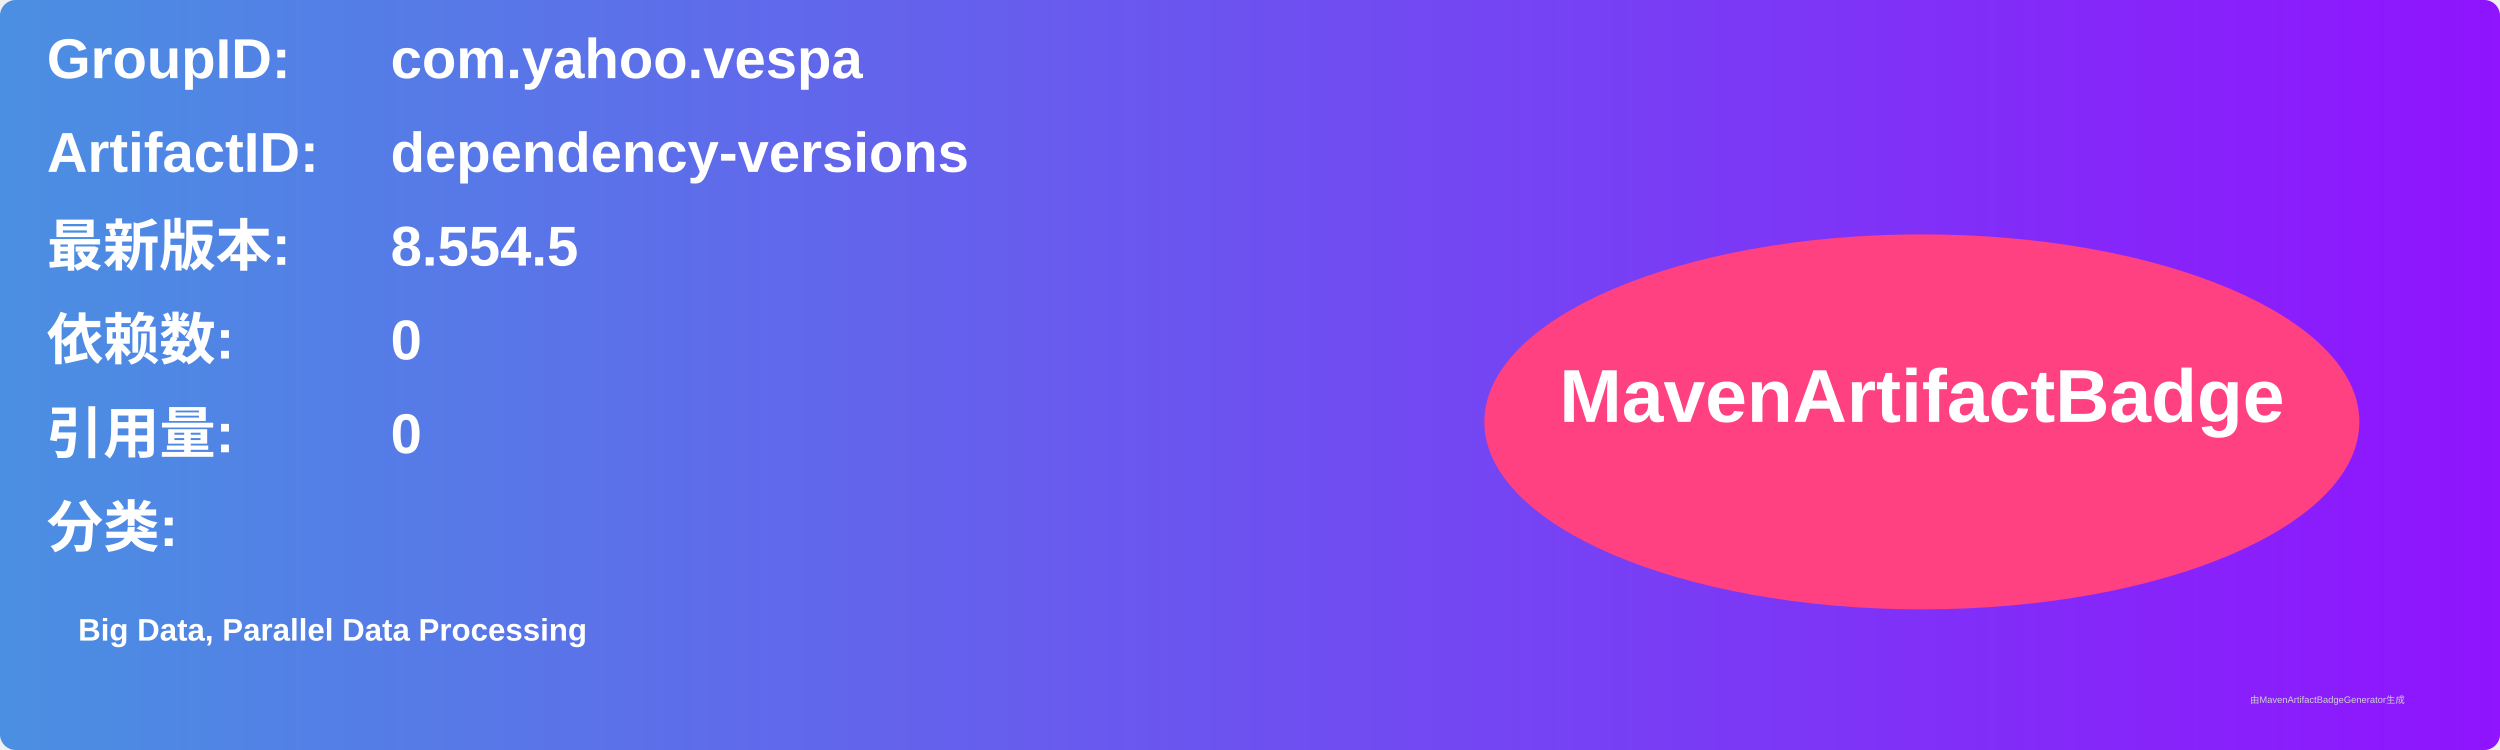
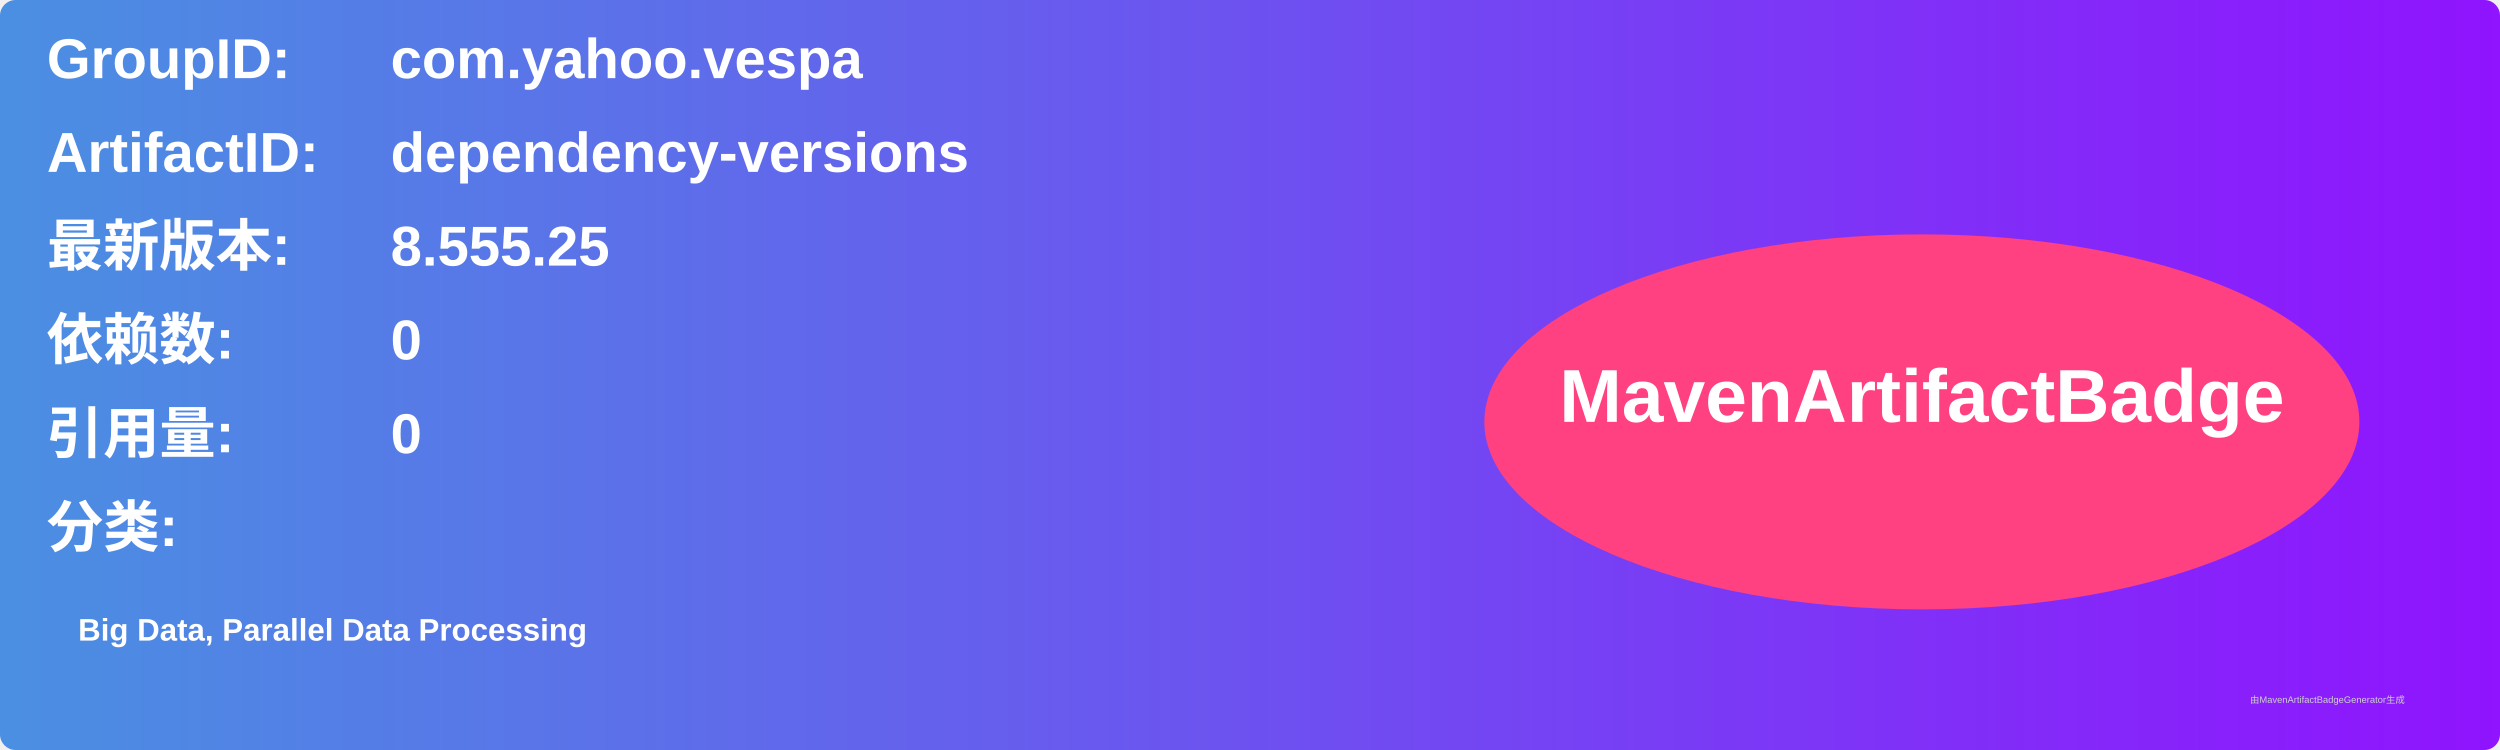
<svg xmlns="http://www.w3.org/2000/svg" width="800" height="240" viewBox="0 0 800 240">
  <linearGradient id="grad" x1="0%" y1="0%" x2="100%" y2="0%">
    <stop offset="0%" stop-color="#4a90e2" />
    <stop offset="100%" stop-color="#9013fe" />
  </linearGradient>
  <rect width="100%" height="100%" rx="5" ry="5" fill="url(#grad)" />
  <g transform="translate(15, 15)">
    <text x="0" y="10" font-family="Arial" font-size="18" fill="white" font-weight="bold" width="260">GroupID:</text>
    <text x="110" y="10" font-family="Arial" font-size="18" fill="white" font-weight="bold" width="460">com.yahoo.vespa</text>
    <text x="0" y="40" font-family="Arial" font-size="18" fill="white" font-weight="bold" width="260">ArtifactID:</text>
    <text x="110" y="40" font-family="Arial" font-size="18" fill="white" font-weight="bold" width="460">dependency-versions</text>
    <text x="0" y="70" font-family="Arial" font-size="18" fill="white" font-weight="bold">最新版本:</text>
    <text x="110" y="70" font-family="Arial" font-size="18" fill="white" font-weight="bold">
-       <tspan font-weight="bold">8.554.5</tspan>
+       <tspan font-weight="bold">8.555.25</tspan>
    </text>
    <text x="0" y="100" font-family="Arial" font-size="18" fill="white" font-weight="bold">依赖数: </text>
    <text x="110" y="100" font-family="Arial" font-size="18" fill="white">
      <tspan font-weight="bold">0</tspan>
    </text>
    <text x="0" y="130" font-family="Arial" font-size="18" fill="white" font-weight="bold">引用量: </text>
    <text x="110" y="130" font-family="Arial" font-size="18" fill="white">
      <tspan font-weight="bold">0</tspan>
    </text>
    <text x="0" y="160" font-family="Arial" font-size="18" fill="white" font-weight="bold">分类:</text>
    <text x="10" y="190" font-family="Arial" font-size="10" fill="white">
      <tspan font-weight="bold">Big Data, Parallel Data Processing</tspan>
    </text>
    <ellipse cx="600" cy="120" rx="140" ry="60" fill="#ff4081" />
    <text x="600" y="120" text-anchor="middle" font-family="Arial" font-size="24" fill="white" font-weight="bold">MavenArtifactBadge</text>
  </g>
  <text x="720" y="225" font-family="Arial" font-size="3" fill="#d0d0d0">由MavenArtifactBadgeGenerator生成</text>
</svg>
